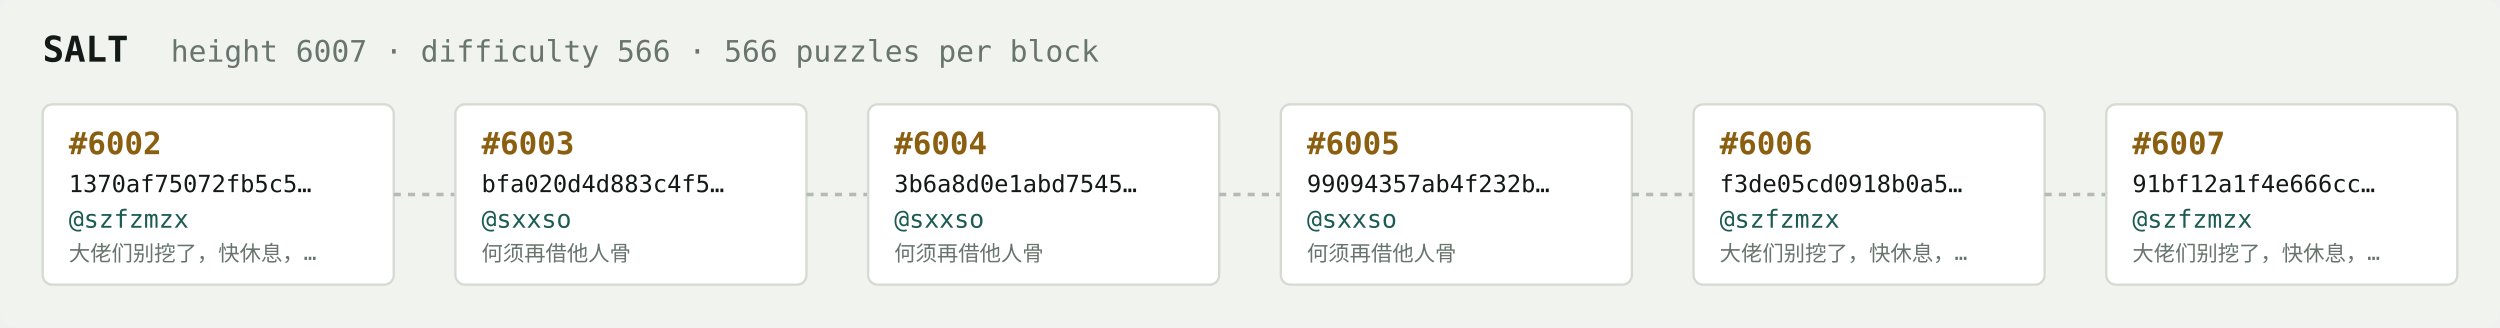
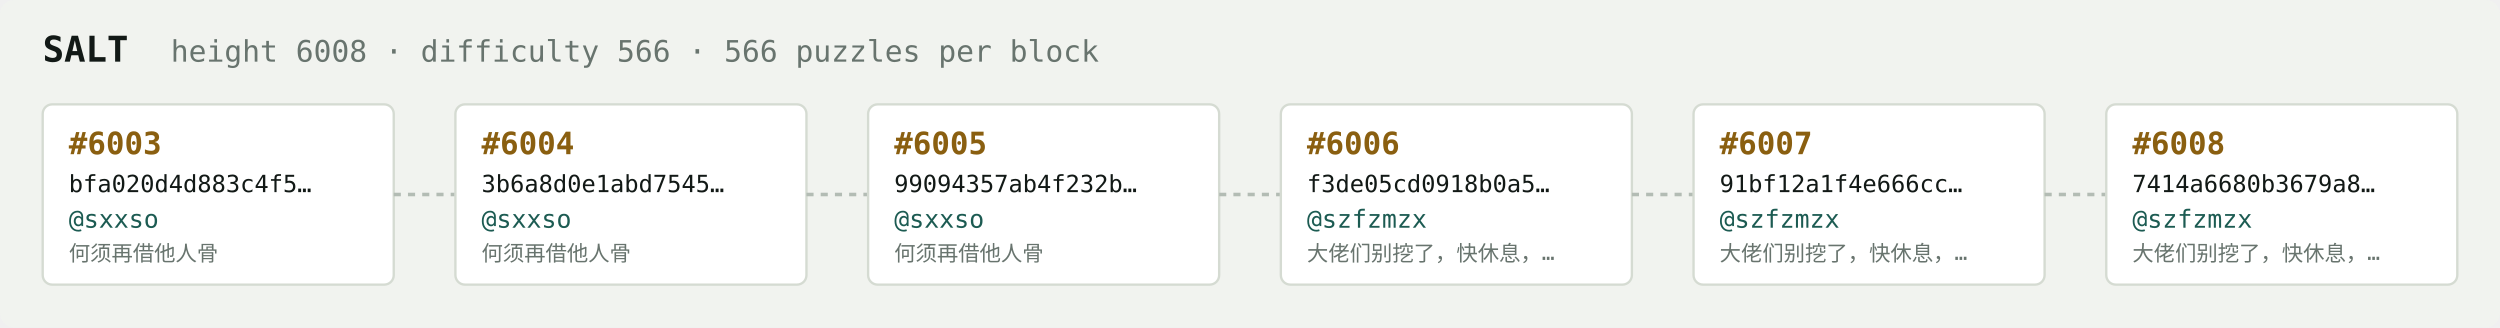
<svg xmlns="http://www.w3.org/2000/svg" width="1054" height="138" viewBox="0 0 1054 138" font-family="ui-monospace,SFMono-Regular,Menlo,monospace">
  <rect fill="#f1f3ef" width="1054" height="138" rx="6" />
  <text x="18" y="26" fill="#121916" font-size="15" font-weight="700">SALT</text>
-   <text x="72" y="26" fill="#68746e" font-size="12.5">height 6007 · difficulty 566 · 566 puzzles per block</text>
+   <text x="72" y="26" fill="#68746e" font-size="12.5">height 6008 · difficulty 566 · 566 puzzles per block</text>
  <rect x="18" y="44" width="148" height="76" rx="4" fill="#ffffff" stroke="#d5dbd2" stroke-width="1" />
-   <text x="29" y="65" fill="#8a5f10" font-size="13" font-weight="700">#6002</text>
-   <text x="29" y="81" fill="#121916" font-size="10">1370af75072fb5c5…</text>
-   <text x="29" y="96" fill="#1c5b52" font-size="10.5">@szfzmzx</text>
-   <text x="29" y="110" fill="#68746e" font-size="9">大佬们别挖了，快休息，…</text>
+   <text x="29" y="65" fill="#8a5f10" font-size="13" font-weight="700">#6003</text>
+   <text x="29" y="81" fill="#121916" font-size="10">bfa020d4d883c4f5…</text>
+   <text x="29" y="96" fill="#1c5b52" font-size="10.5">@sxxso</text>
+   <text x="29" y="110" fill="#68746e" font-size="9">何须再借他人骨</text>
  <line x1="166" y1="82.0" x2="192" y2="82.0" stroke="#b3bcb4" stroke-width="1.5" stroke-dasharray="3 3" />
  <rect x="192" y="44" width="148" height="76" rx="4" fill="#ffffff" stroke="#d5dbd2" stroke-width="1" />
-   <text x="203" y="65" fill="#8a5f10" font-size="13" font-weight="700">#6003</text>
-   <text x="203" y="81" fill="#121916" font-size="10">bfa020d4d883c4f5…</text>
+   <text x="203" y="65" fill="#8a5f10" font-size="13" font-weight="700">#6004</text>
+   <text x="203" y="81" fill="#121916" font-size="10">3b6a8d0e1abd7545…</text>
  <text x="203" y="96" fill="#1c5b52" font-size="10.5">@sxxso</text>
  <text x="203" y="110" fill="#68746e" font-size="9">何须再借他人骨</text>
  <line x1="340" y1="82.0" x2="366" y2="82.0" stroke="#b3bcb4" stroke-width="1.5" stroke-dasharray="3 3" />
  <rect x="366" y="44" width="148" height="76" rx="4" fill="#ffffff" stroke="#d5dbd2" stroke-width="1" />
-   <text x="377" y="65" fill="#8a5f10" font-size="13" font-weight="700">#6004</text>
-   <text x="377" y="81" fill="#121916" font-size="10">3b6a8d0e1abd7545…</text>
+   <text x="377" y="65" fill="#8a5f10" font-size="13" font-weight="700">#6005</text>
+   <text x="377" y="81" fill="#121916" font-size="10">99094357ab4f232b…</text>
  <text x="377" y="96" fill="#1c5b52" font-size="10.5">@sxxso</text>
  <text x="377" y="110" fill="#68746e" font-size="9">何须再借他人骨</text>
  <line x1="514" y1="82.0" x2="540" y2="82.0" stroke="#b3bcb4" stroke-width="1.5" stroke-dasharray="3 3" />
  <rect x="540" y="44" width="148" height="76" rx="4" fill="#ffffff" stroke="#d5dbd2" stroke-width="1" />
-   <text x="551" y="65" fill="#8a5f10" font-size="13" font-weight="700">#6005</text>
-   <text x="551" y="81" fill="#121916" font-size="10">99094357ab4f232b…</text>
-   <text x="551" y="96" fill="#1c5b52" font-size="10.5">@sxxso</text>
-   <text x="551" y="110" fill="#68746e" font-size="9">何须再借他人骨</text>
+   <text x="551" y="65" fill="#8a5f10" font-size="13" font-weight="700">#6006</text>
+   <text x="551" y="81" fill="#121916" font-size="10">f3de05cd0918b0a5…</text>
+   <text x="551" y="96" fill="#1c5b52" font-size="10.5">@szfzmzx</text>
+   <text x="551" y="110" fill="#68746e" font-size="9">大佬们别挖了，快休息，…</text>
  <line x1="688" y1="82.0" x2="714" y2="82.0" stroke="#b3bcb4" stroke-width="1.5" stroke-dasharray="3 3" />
  <rect x="714" y="44" width="148" height="76" rx="4" fill="#ffffff" stroke="#d5dbd2" stroke-width="1" />
-   <text x="725" y="65" fill="#8a5f10" font-size="13" font-weight="700">#6006</text>
-   <text x="725" y="81" fill="#121916" font-size="10">f3de05cd0918b0a5…</text>
+   <text x="725" y="65" fill="#8a5f10" font-size="13" font-weight="700">#6007</text>
+   <text x="725" y="81" fill="#121916" font-size="10">91bf12a1f4e666cc…</text>
  <text x="725" y="96" fill="#1c5b52" font-size="10.5">@szfzmzx</text>
  <text x="725" y="110" fill="#68746e" font-size="9">大佬们别挖了，快休息，…</text>
  <line x1="862" y1="82.0" x2="888" y2="82.0" stroke="#b3bcb4" stroke-width="1.5" stroke-dasharray="3 3" />
  <rect x="888" y="44" width="148" height="76" rx="4" fill="#ffffff" stroke="#d5dbd2" stroke-width="1" />
-   <text x="899" y="65" fill="#8a5f10" font-size="13" font-weight="700">#6007</text>
-   <text x="899" y="81" fill="#121916" font-size="10">91bf12a1f4e666cc…</text>
+   <text x="899" y="65" fill="#8a5f10" font-size="13" font-weight="700">#6008</text>
+   <text x="899" y="81" fill="#121916" font-size="10">7414a6680b3679a8…</text>
  <text x="899" y="96" fill="#1c5b52" font-size="10.5">@szfzmzx</text>
  <text x="899" y="110" fill="#68746e" font-size="9">大佬们别挖了，快休息，…</text>
</svg>
